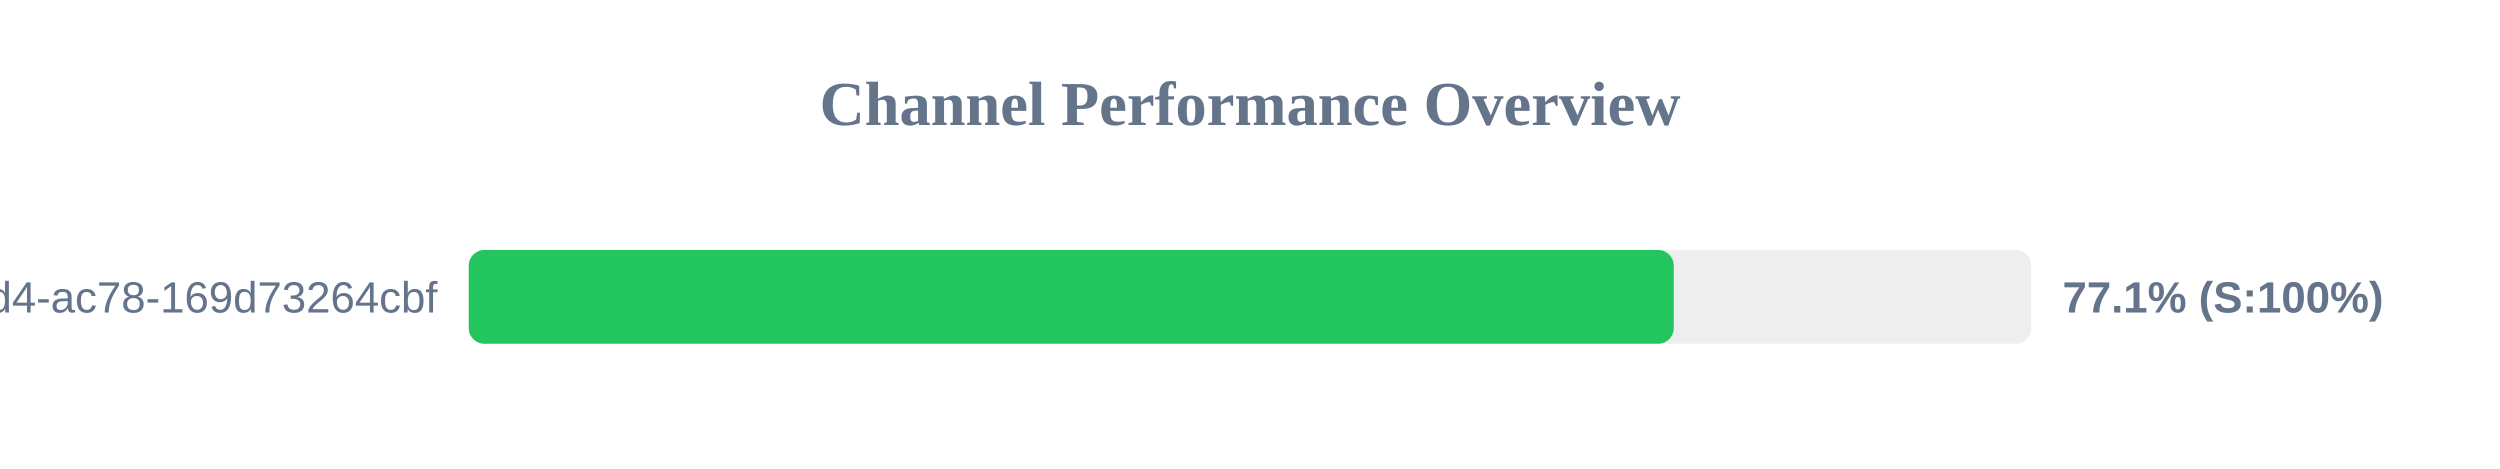
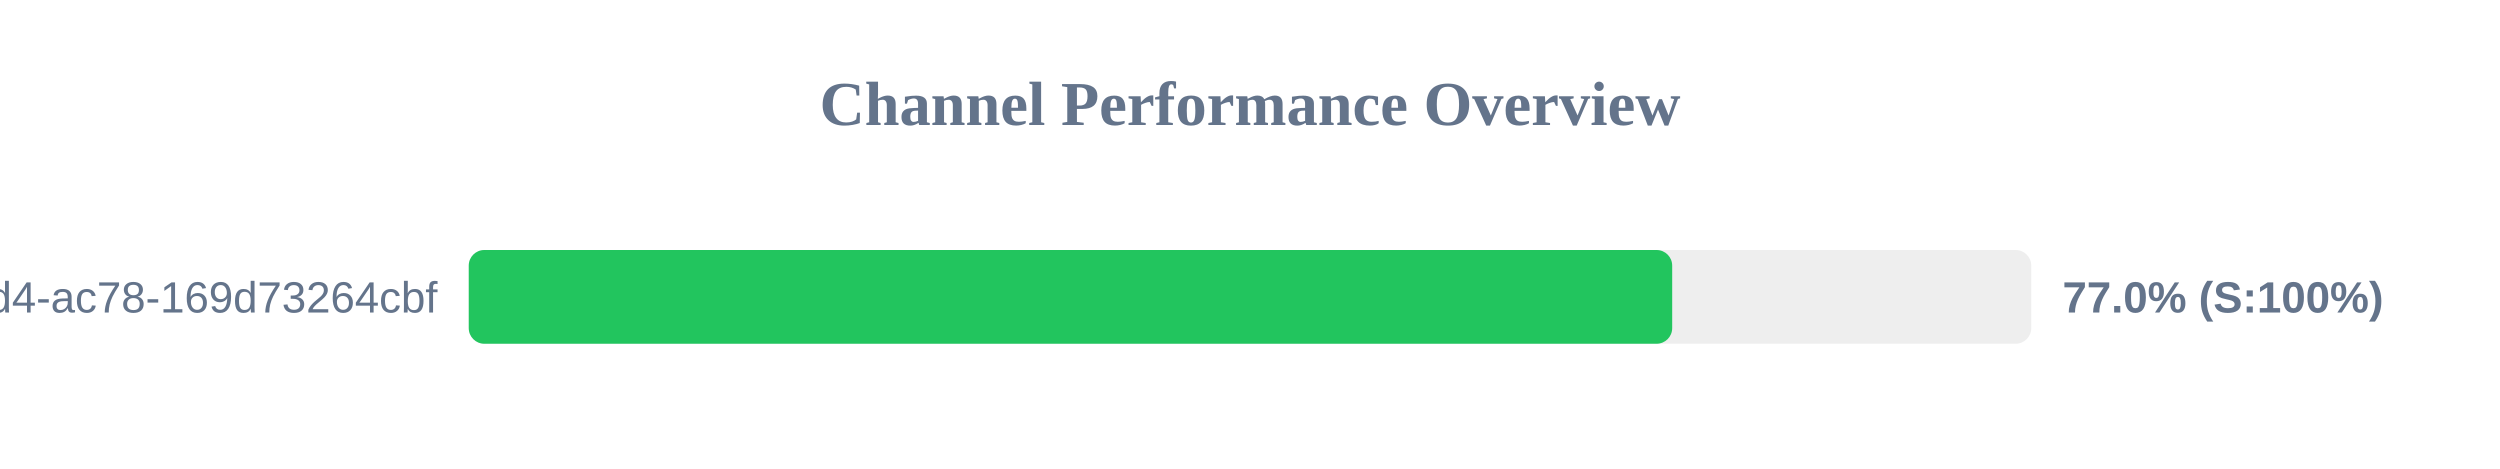
<svg xmlns="http://www.w3.org/2000/svg" width="800" height="150" version="1.1">
  <style>
        .row { font: 14px Arial; fill: #64748b; }
        .score { font: bold 14px Arial; fill: #64748b; }
    </style>
  <text x="400" y="40" text-anchor="middle" font-size="20px" font-weight="bold" fill="#64748b">Channel Performance Overview</text>
  <rect x="150" y="80" width="500" height="30" fill="#eee" rx="5" />
-   <rect x="150" y="80" width="385.6" height="30" fill="#22c55e" rx="5" />
+   <rect x="150" y="80" width="385.1" height="30" fill="#22c55e" rx="5" />
  <text x="140" y="100" text-anchor="end" class="row">?uuid=48c2c901-72e6-46d4-ac78-169d73264cbf</text>
-   <text x="660" y="100" text-anchor="start" class="score">77.1% (S:100%)</text>
+   <text x="660" y="100" text-anchor="start" class="score">77.0% (S:100%)</text>
</svg>
